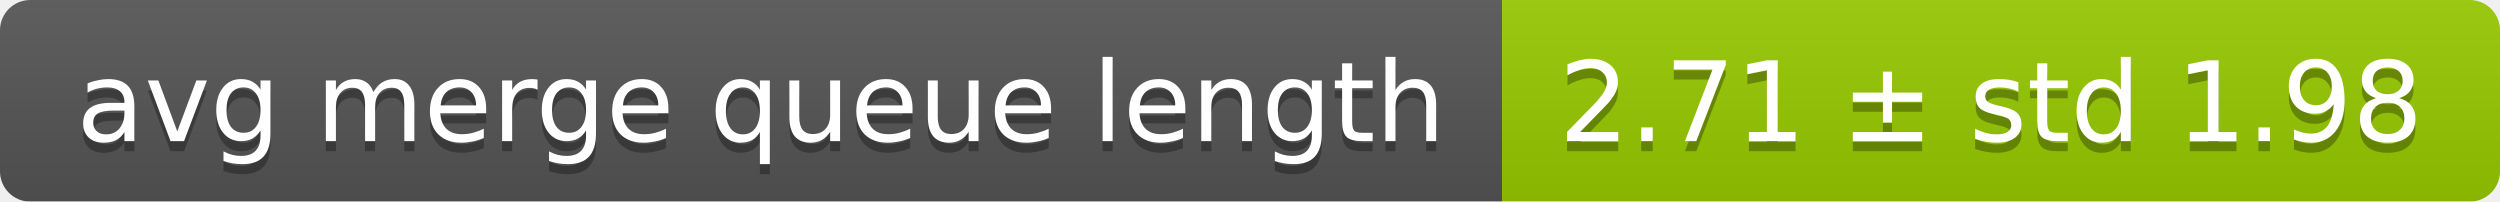
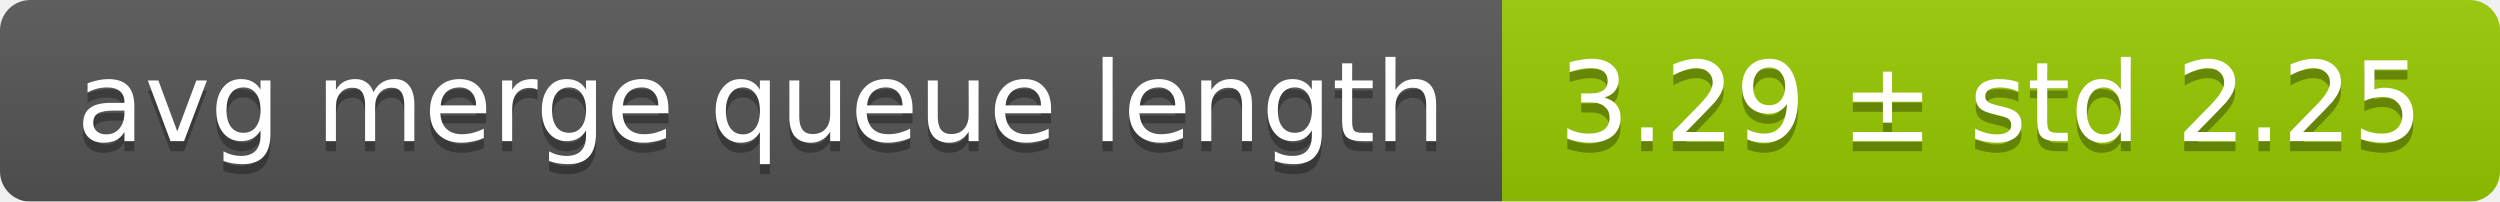
<svg xmlns="http://www.w3.org/2000/svg" width="248" height="20">
  <linearGradient id="smooth" x2="0" y2="100%">
    <stop offset="0" stop-color="#bbb" stop-opacity=".1" />
    <stop offset="1" stop-opacity=".1" />
  </linearGradient>
  <mask id="round">
    <rect width="248" height="20" rx="3" fill="#fff" />
  </mask>
  <g mask="url(#round)">
    <rect width="149" height="20" fill="#555" />
    <rect x="149" width="99" height="20" fill="#97ca00" />
    <rect width="248" height="20" fill="url(#smooth)" />
  </g>
  <g fill="#fff" text-anchor="middle" font-family="DejaVu Sans,Verdana,Geneva,sans-serif" font-size="11">
    <text x="75.5" y="15" fill="#010101" fill-opacity=".3">avg merge queue length</text>
    <text x="75.5" y="14">avg merge queue length</text>
-     <text x="197.5" y="15" fill="#010101" fill-opacity=".3">2.71 ± std 1.98</text>
-     <text x="197.5" y="14">2.71 ± std 1.98</text>
+     <text x="197.5" y="15" fill="#010101" fill-opacity=".3">3.29 ± std 2.25</text>
+     <text x="197.5" y="14">3.29 ± std 2.25</text>
  </g>
</svg>
